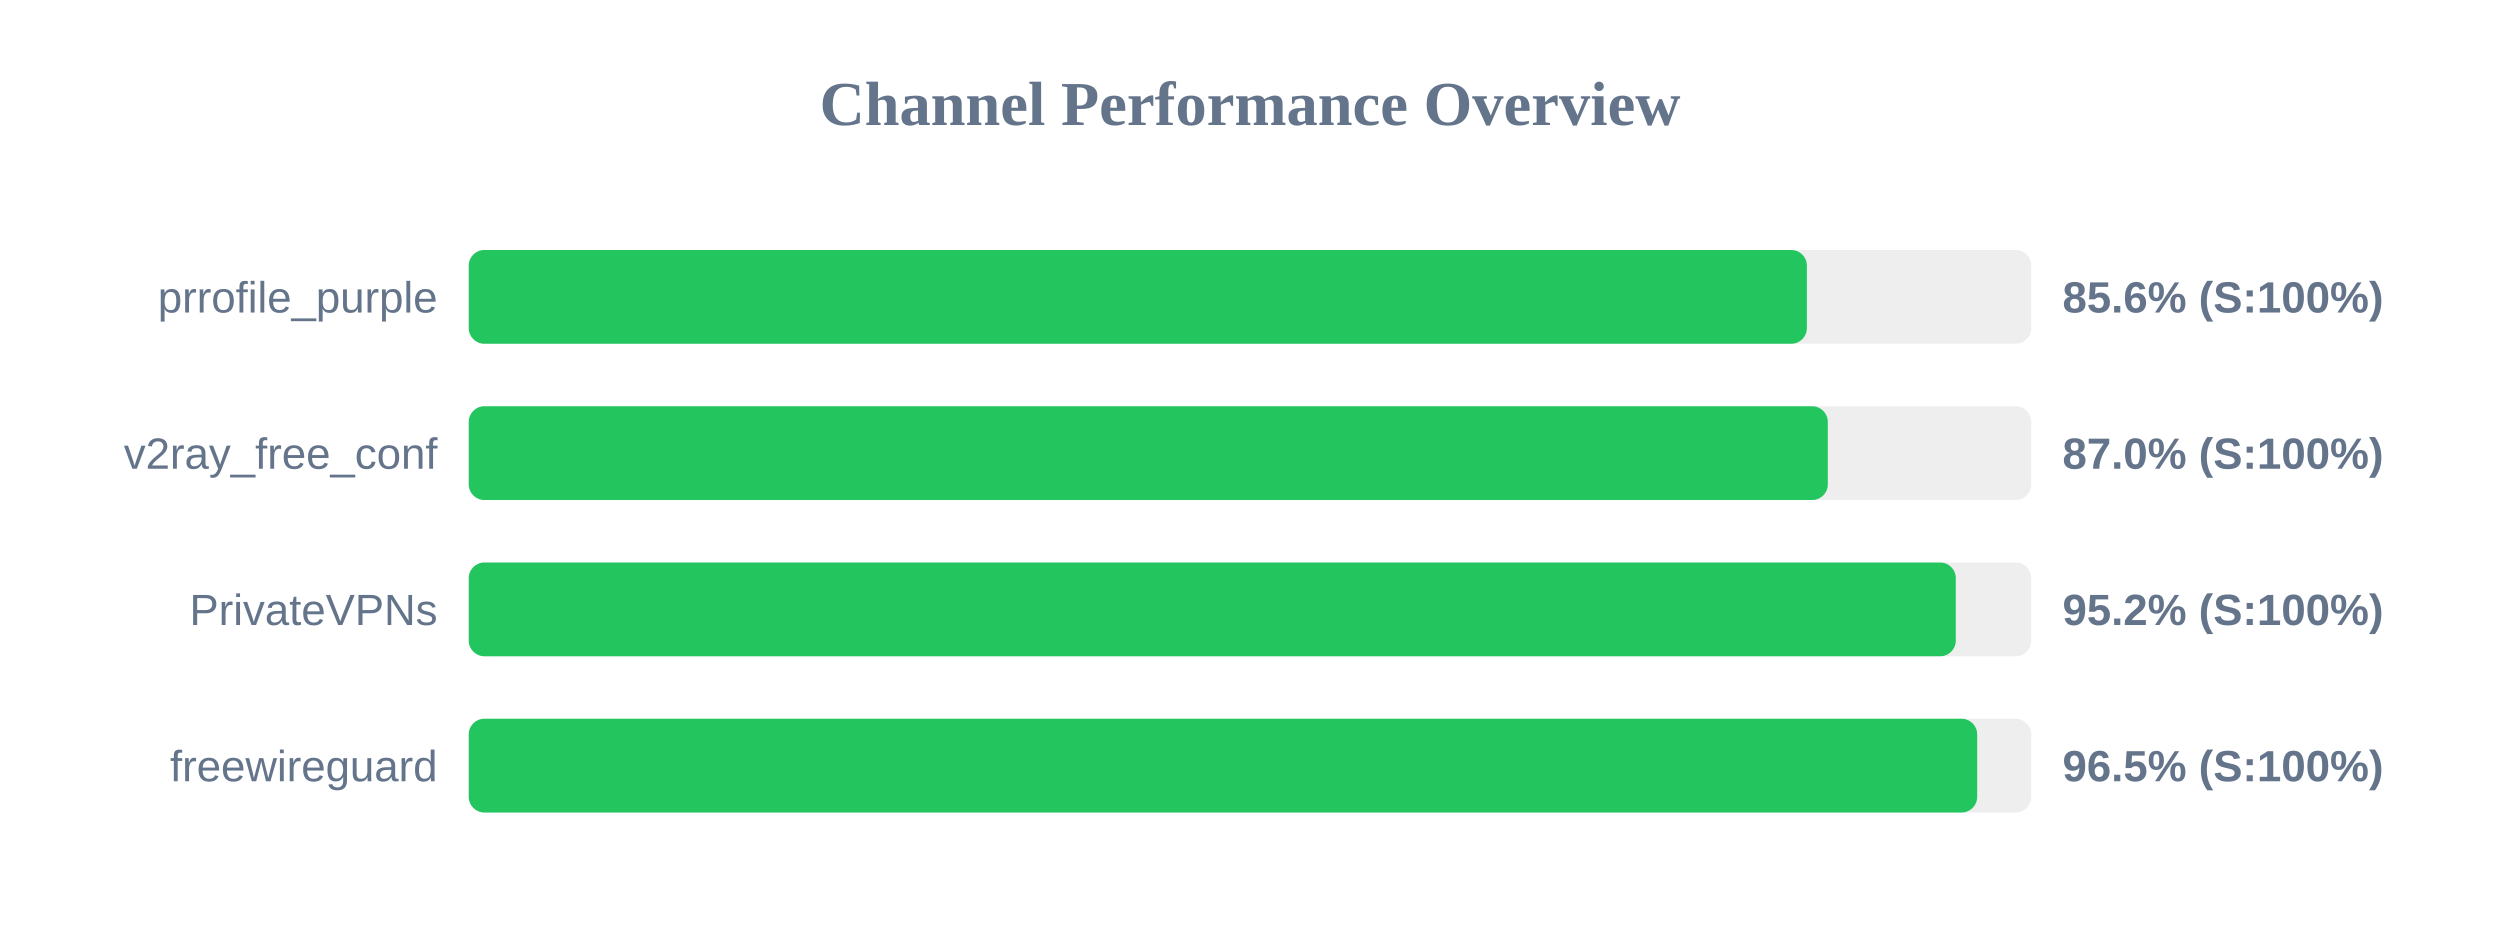
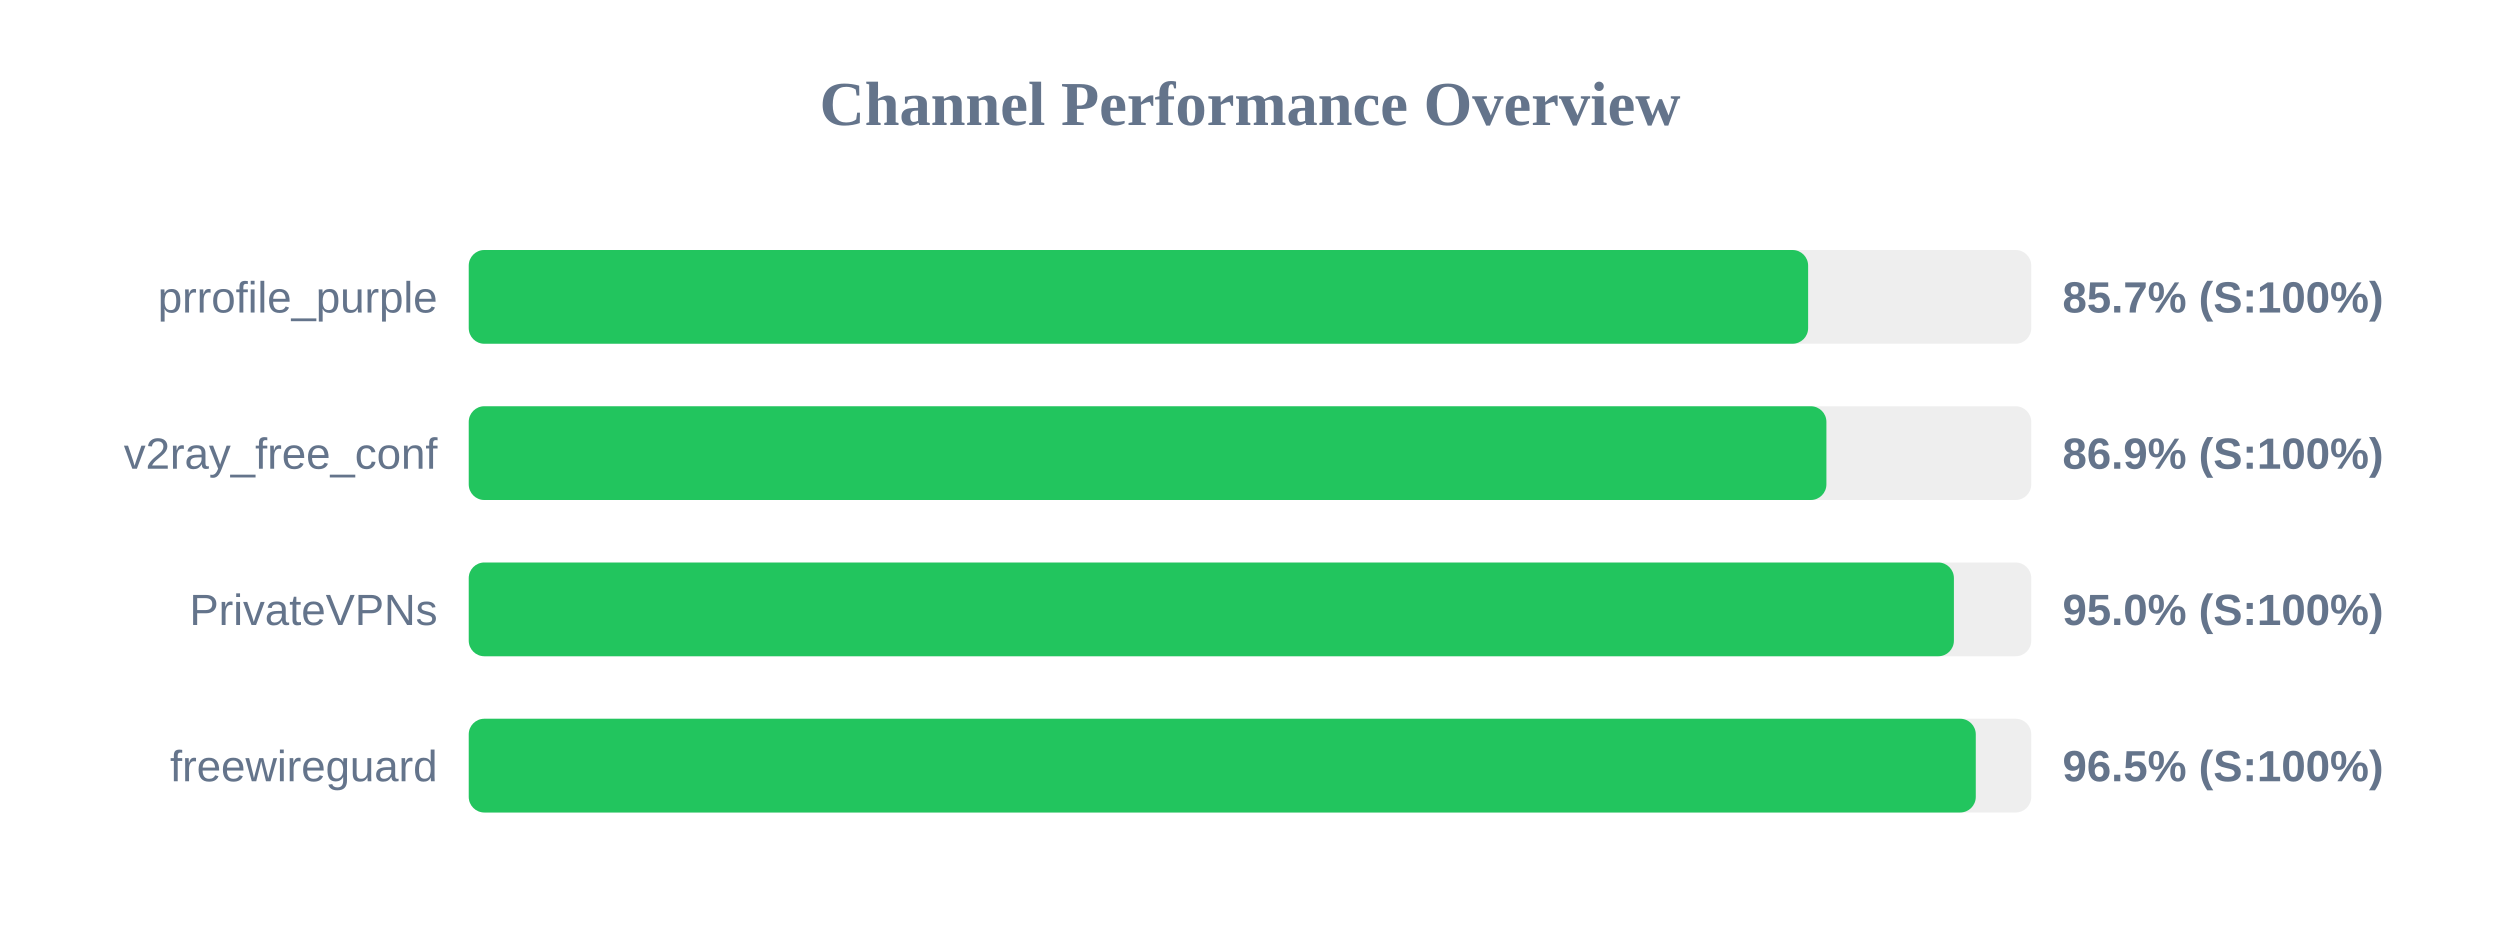
<svg xmlns="http://www.w3.org/2000/svg" width="800" height="300" version="1.1">
  <style>
        .row { font: 14px Arial; fill: #64748b; }
        .score { font: bold 14px Arial; fill: #64748b; }
    </style>
  <text x="400" y="40" text-anchor="middle" font-size="20px" font-weight="bold" fill="#64748b">Channel Performance Overview</text>
  <rect x="150" y="80" width="500" height="30" fill="#eee" rx="5" />
-   <rect x="150" y="80" width="428.2" height="30" fill="#22c55e" rx="5" />
+   <rect x="150" y="80" width="428.6" height="30" fill="#22c55e" rx="5" />
  <text x="140" y="100" text-anchor="end" class="row">prrofile_purple</text>
-   <text x="660" y="100" text-anchor="start" class="score">85.6% (S:100%)</text>
+   <text x="660" y="100" text-anchor="start" class="score">85.7% (S:100%)</text>
  <rect x="150" y="130" width="500" height="30" fill="#eee" rx="5" />
-   <rect x="150" y="130" width="434.9" height="30" fill="#22c55e" rx="5" />
+   <rect x="150" y="130" width="434.45" height="30" fill="#22c55e" rx="5" />
  <text x="140" y="150" text-anchor="end" class="row">v2ray_free_conf</text>
-   <text x="660" y="150" text-anchor="start" class="score">87.0% (S:100%)</text>
+   <text x="660" y="150" text-anchor="start" class="score">86.9% (S:100%)</text>
  <rect x="150" y="180" width="500" height="30" fill="#eee" rx="5" />
-   <rect x="150" y="180" width="475.85" height="30" fill="#22c55e" rx="5" />
+   <rect x="150" y="180" width="475.25" height="30" fill="#22c55e" rx="5" />
  <text x="140" y="200" text-anchor="end" class="row">PrivateVPNs</text>
-   <text x="660" y="200" text-anchor="start" class="score">95.2% (S:100%)</text>
+   <text x="660" y="200" text-anchor="start" class="score">95.0% (S:100%)</text>
  <rect x="150" y="230" width="500" height="30" fill="#eee" rx="5" />
-   <rect x="150" y="230" width="482.7" height="30" fill="#22c55e" rx="5" />
+   <rect x="150" y="230" width="482.25" height="30" fill="#22c55e" rx="5" />
  <text x="140" y="250" text-anchor="end" class="row">freewireguard</text>
  <text x="660" y="250" text-anchor="start" class="score">96.5% (S:100%)</text>
</svg>
